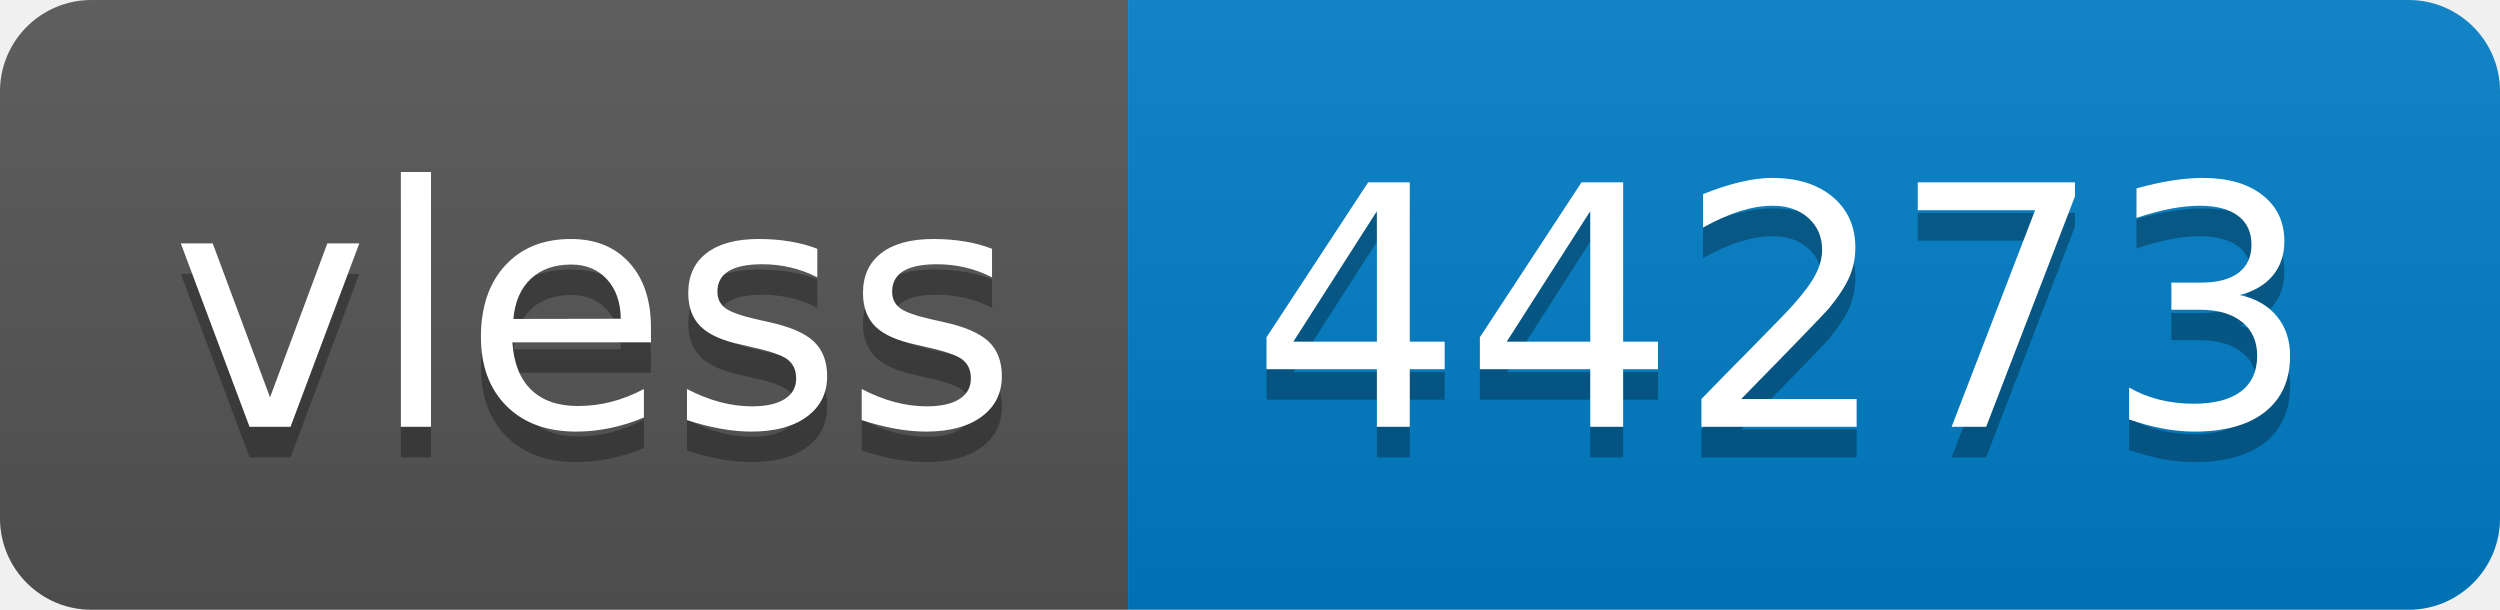
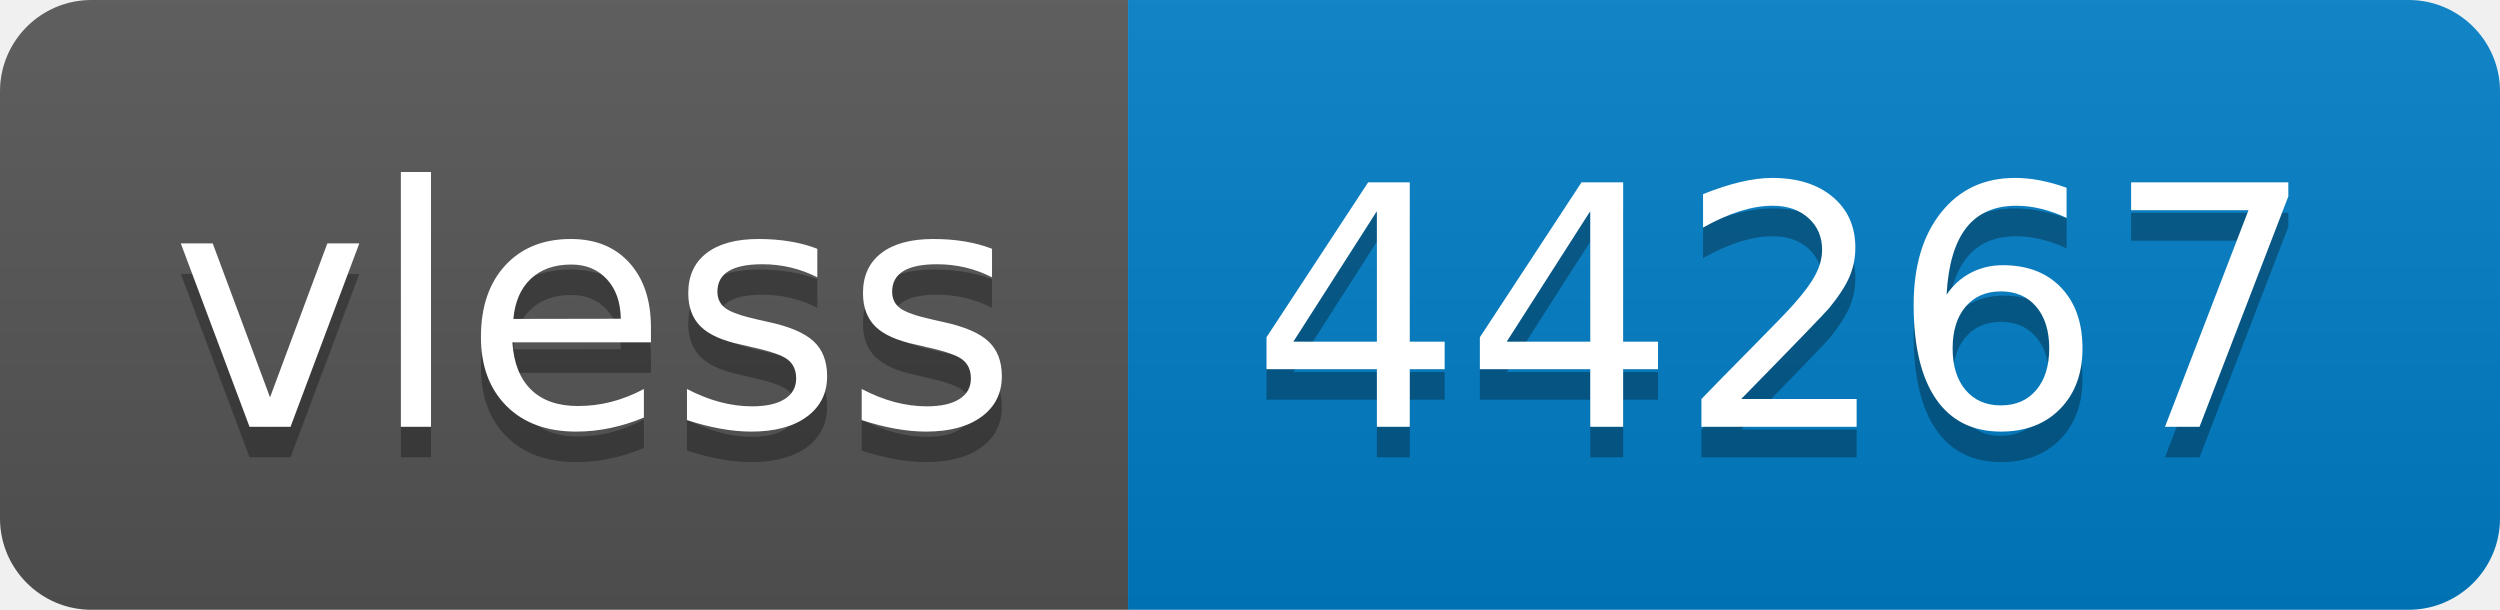
- <svg xmlns="http://www.w3.org/2000/svg" width="82" height="20" role="img" aria-label="vless: 44273">
+ <svg xmlns="http://www.w3.org/2000/svg" width="82" height="20" role="img" aria-label="vless: 44267">
  <linearGradient id="s" x2="0" y2="100%">
    <stop offset="0" stop-color="#bbb" stop-opacity=".1" />
    <stop offset="1" stop-opacity=".1" />
  </linearGradient>
  <clipPath id="r">
    <rect width="82" height="20" rx="3" fill="#fff" />
  </clipPath>
  <g clip-path="url(#r)">
    <rect width="37" height="20" fill="#555" />
    <rect x="37" width="45" height="20" fill="#007ec6" />
    <rect width="82" height="20" fill="url(#s)" />
  </g>
  <g fill="#fff" text-anchor="middle" font-family="Verdana,Geneva,DejaVu Sans,sans-serif" text-rendering="geometricPrecision" font-size="110">
    <text aria-hidden="true" x="195" y="150" fill="#010101" fill-opacity=".3" transform="scale(.1)" textLength="270">vless</text>
    <text x="195" y="140" transform="scale(.1)" fill="#fff" textLength="270">vless</text>
-     <text aria-hidden="true" x="585" y="150" fill="#010101" fill-opacity=".3" transform="scale(.1)" textLength="350">44273</text>
-     <text x="585" y="140" transform="scale(.1)" fill="#fff" textLength="350">44273</text>
+     <text aria-hidden="true" x="585" y="150" fill="#010101" fill-opacity=".3" transform="scale(.1)" textLength="350">44267</text>
+     <text x="585" y="140" transform="scale(.1)" fill="#fff" textLength="350">44267</text>
  </g>
</svg>
